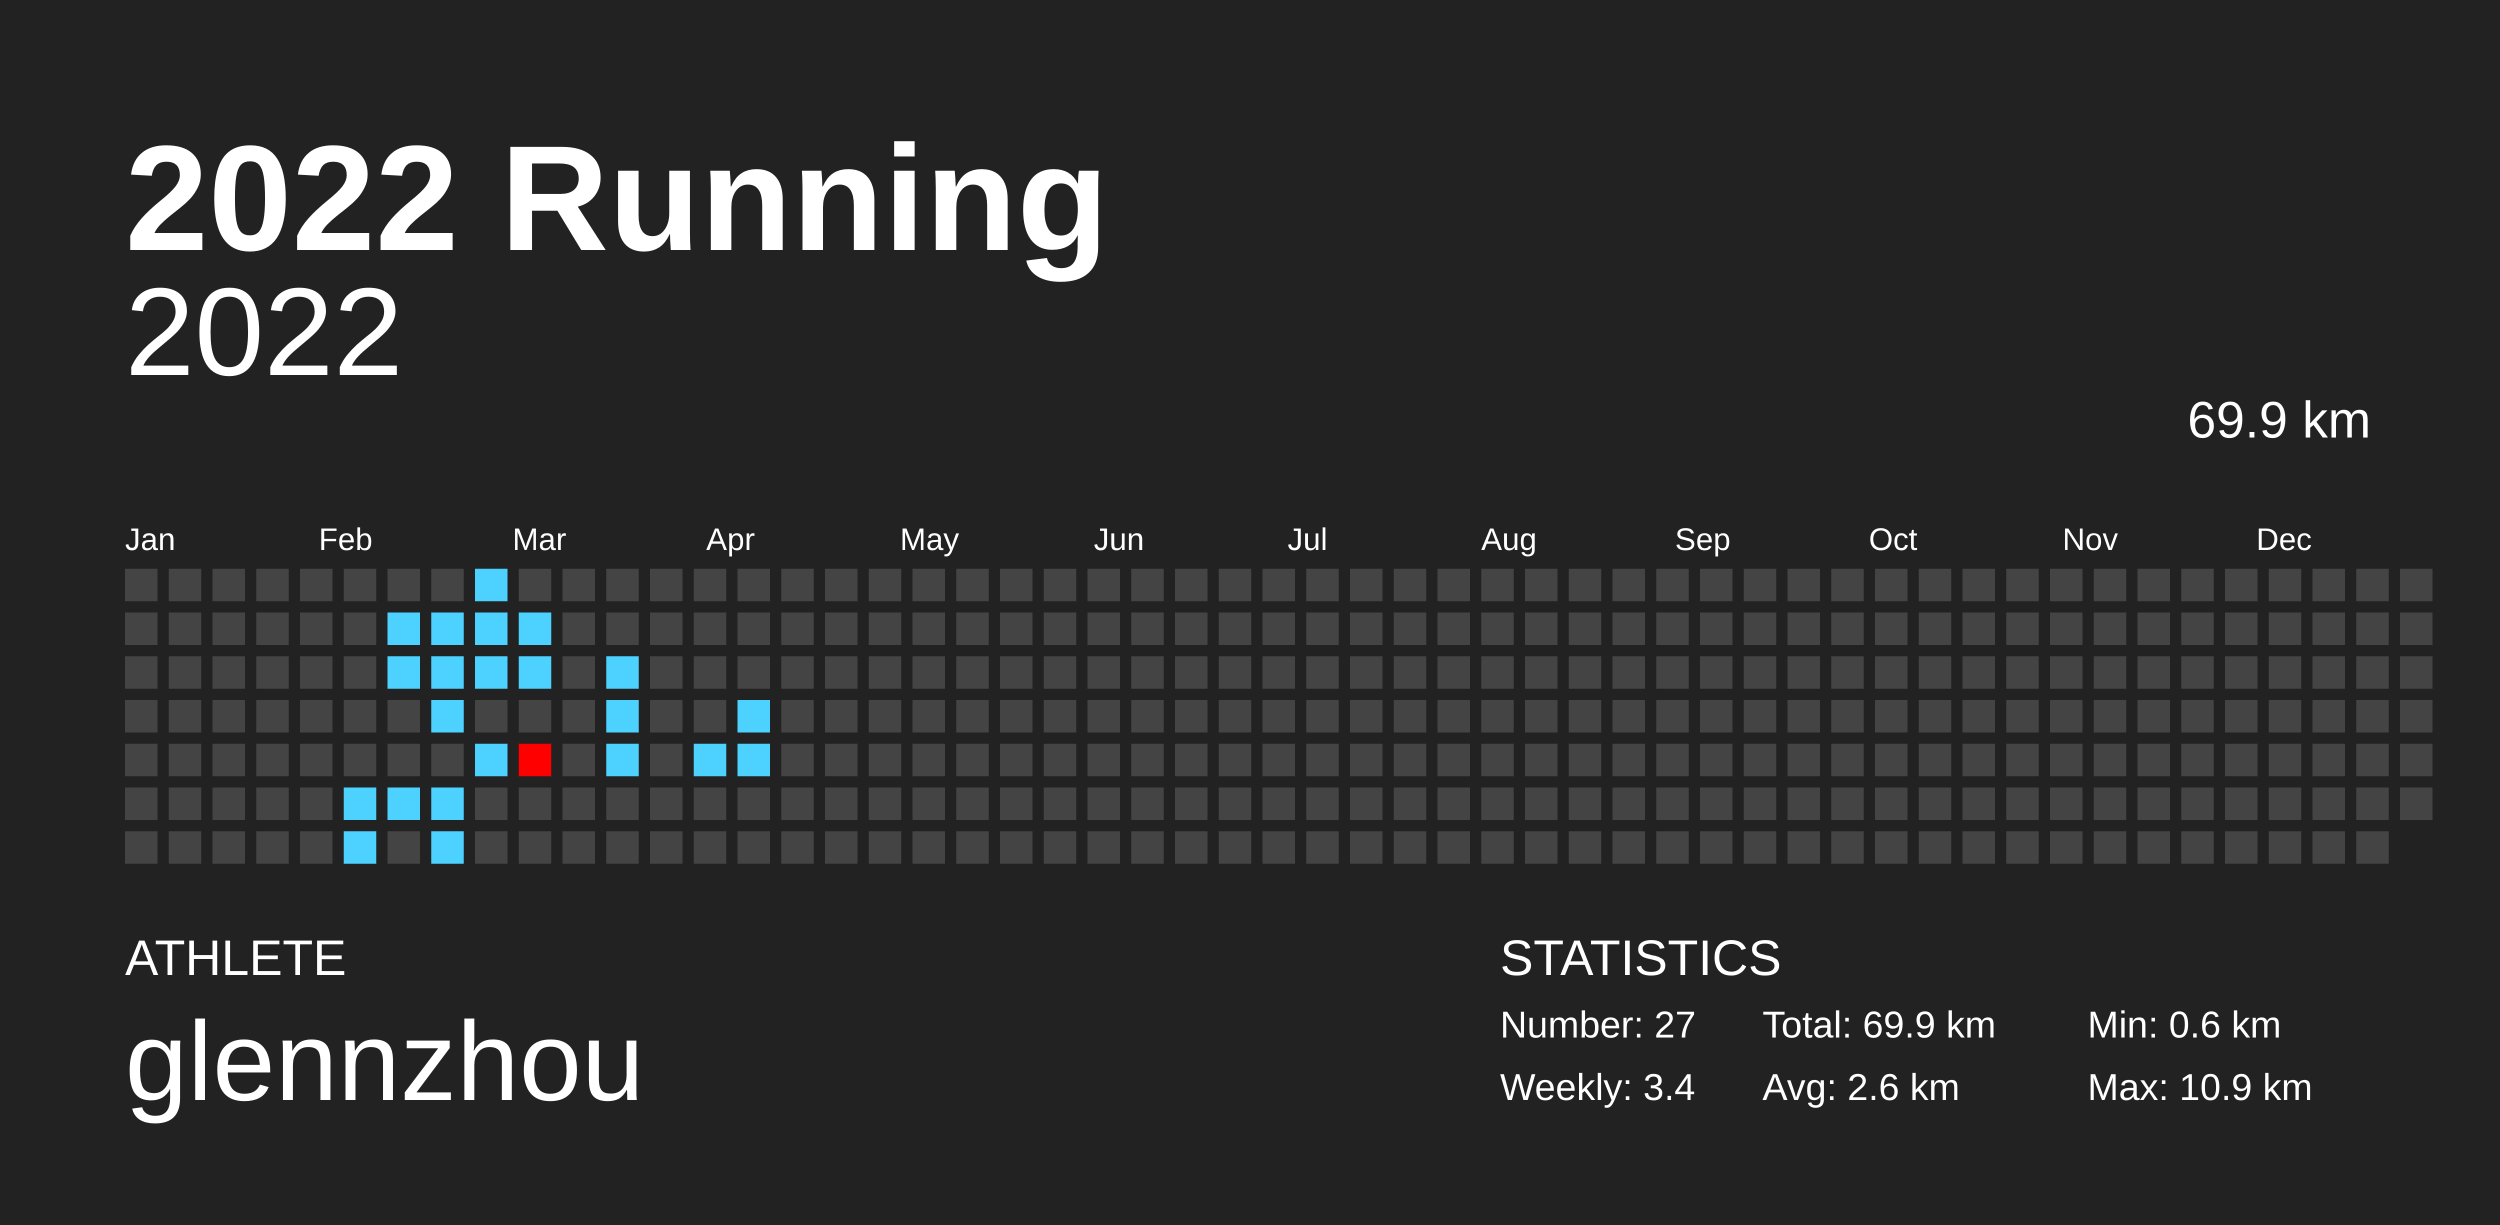
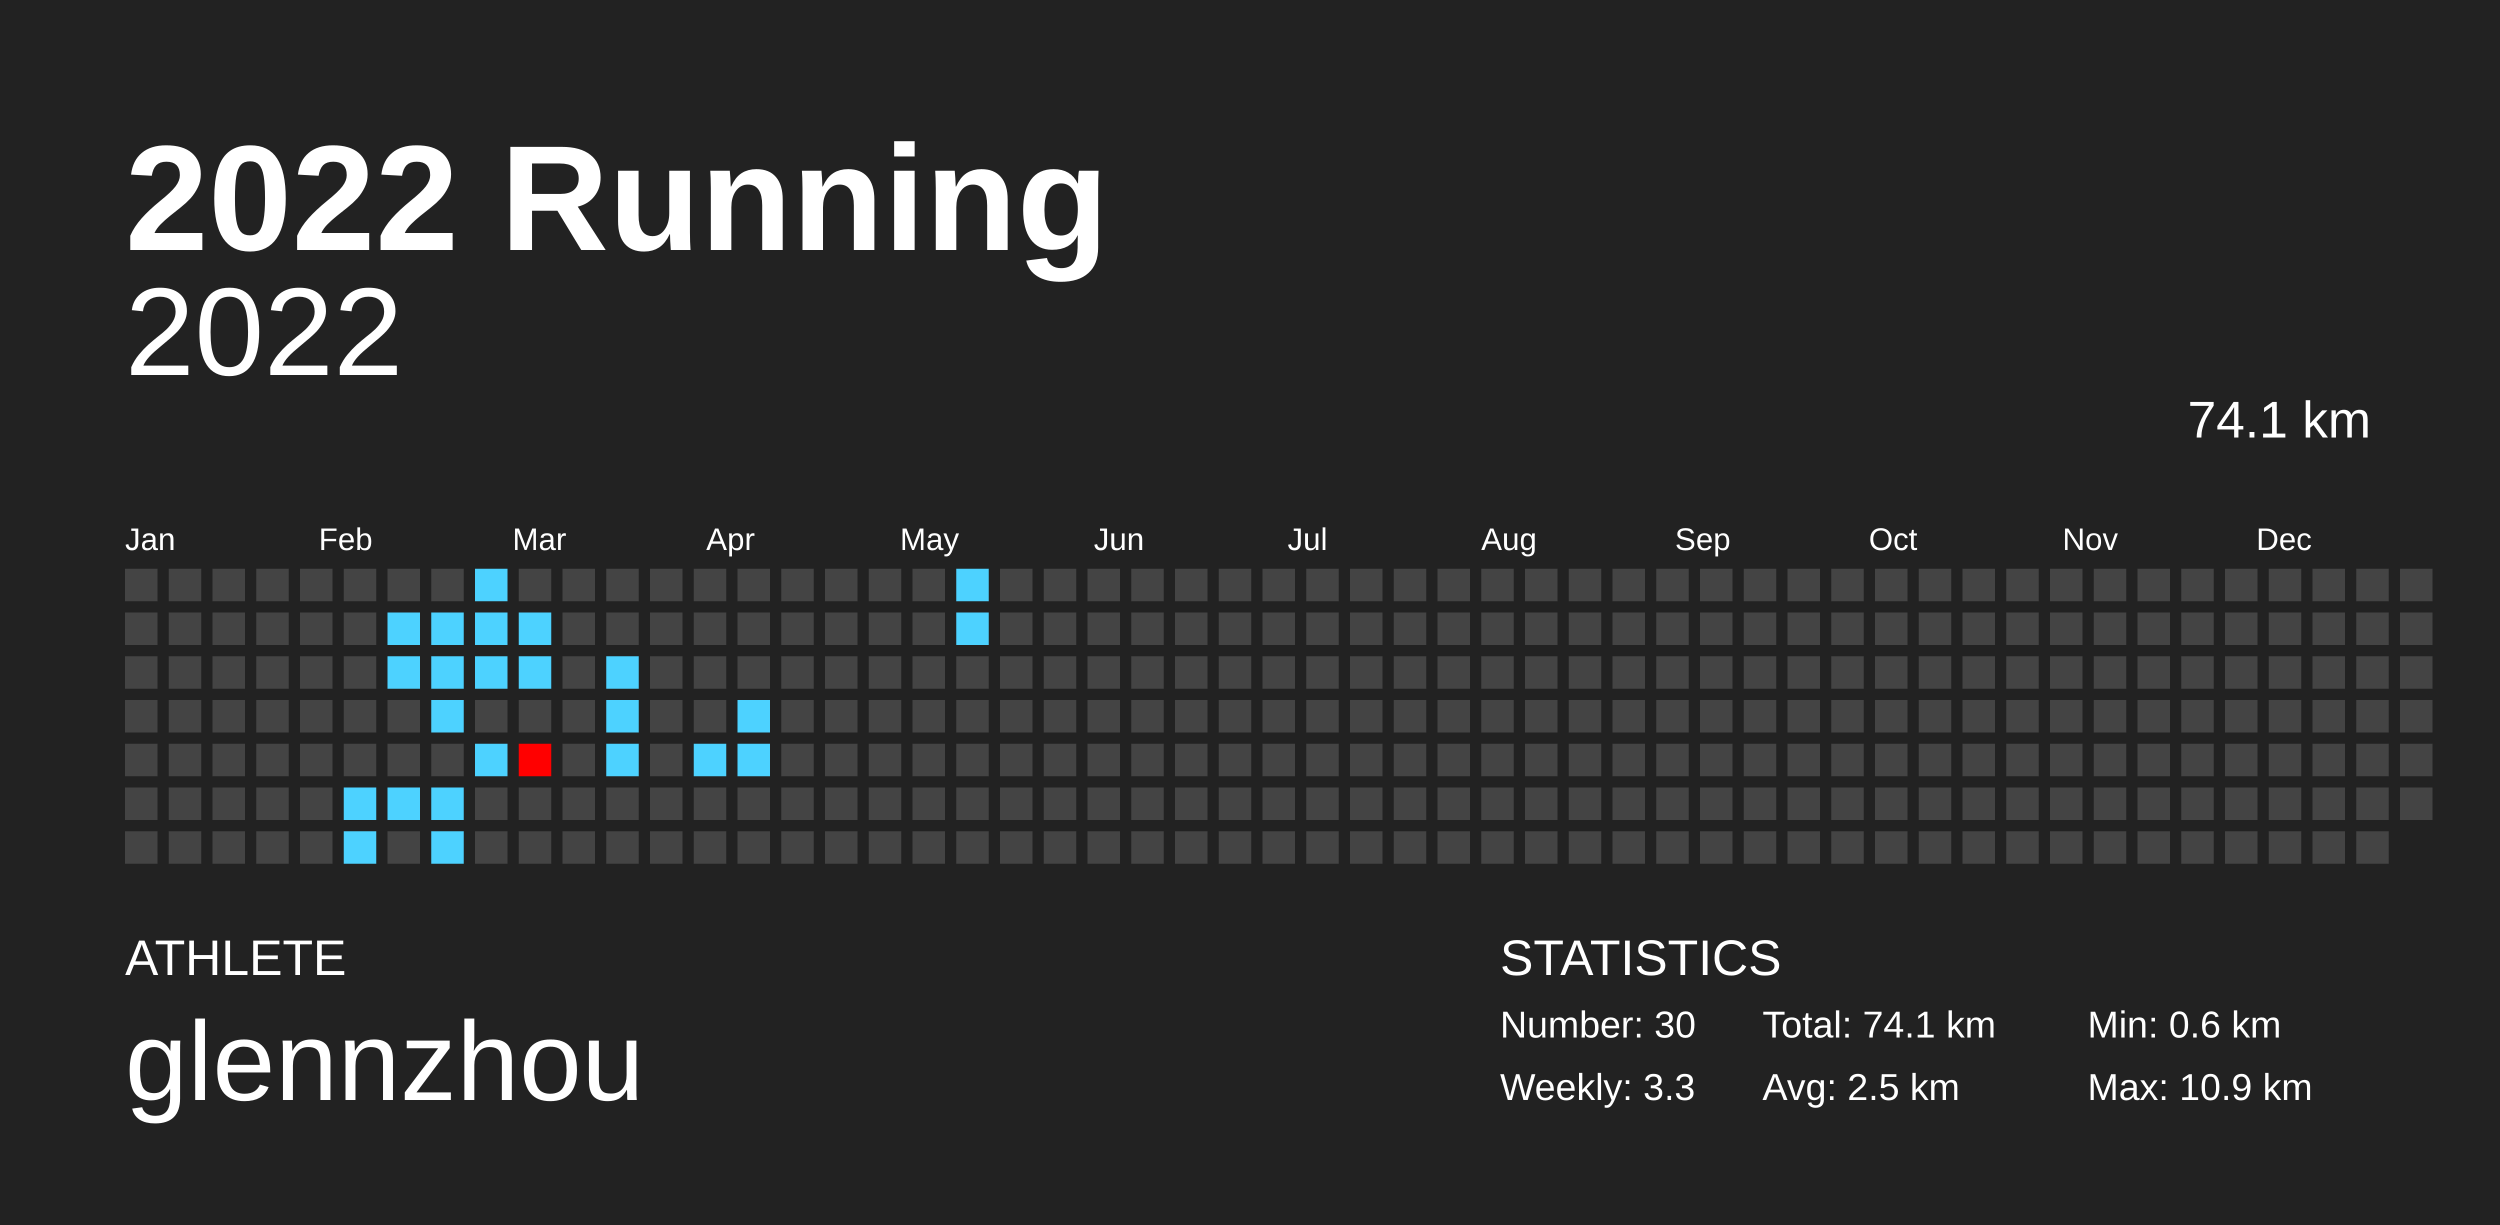
<svg xmlns="http://www.w3.org/2000/svg" baseProfile="full" height="98mm" version="1.1" viewBox="0,0,200,98" width="200mm">
  <defs />
  <rect fill="#222222" height="98" width="200" x="0" y="0" />
  <text fill="#FFFFFF" style="font-size:12px; font-family:Arial; font-weight:bold;" x="10" y="20">2022 Running</text>
  <text fill="#FFFFFF" style="font-size:4px; font-family:Arial" x="10" y="78">ATHLETE</text>
  <text fill="#FFFFFF" style="font-size:9px; font-family:Arial" x="10" y="88">glennzhou</text>
  <text fill="#FFFFFF" style="font-size:4px; font-family:Arial" x="120" y="78">STATISTICS</text>
-   <text fill="#FFFFFF" style="font-size:3px; font-family:Arial" x="120" y="83">Number: 27</text>
-   <text fill="#FFFFFF" style="font-size:3px; font-family:Arial" x="120" y="88">Weekly: 3.4</text>
-   <text fill="#FFFFFF" style="font-size:3px; font-family:Arial" x="141" y="83">Total: 69.9 km</text>
-   <text fill="#FFFFFF" style="font-size:3px; font-family:Arial" x="141" y="88">Avg: 2.6 km</text>
+   <text fill="#FFFFFF" style="font-size:3px; font-family:Arial" x="120" y="83">Number: 30</text>
+   <text fill="#FFFFFF" style="font-size:3px; font-family:Arial" x="120" y="88">Weekly: 3.3</text>
+   <text fill="#FFFFFF" style="font-size:3px; font-family:Arial" x="141" y="83">Total: 74.1 km</text>
+   <text fill="#FFFFFF" style="font-size:3px; font-family:Arial" x="141" y="88">Avg: 2.5 km</text>
  <text fill="#FFFFFF" style="font-size:3px; font-family:Arial" x="167" y="83">Min: 0.6 km</text>
  <text fill="#FFFFFF" style="font-size:3px; font-family:Arial" x="167" y="88">Max: 10.9 km</text>
  <text alignment-baseline="hanging" fill="#FFFFFF" style="font-size:10.0px; font-family:Arial;" x="10" y="30">2022</text>
-   <text alignment-baseline="hanging" fill="#FFFFFF" style="font-size:4.125px; font-family:Arial;" x="175" y="35">69.9 km</text>
+   <text alignment-baseline="hanging" fill="#FFFFFF" style="font-size:4.125px; font-family:Arial;" x="175" y="35">74.1 km</text>
  <text fill="#FFFFFF" style="font-size:2.5px; font-family:Arial" x="10.0" y="44">Jan</text>
  <text fill="#FFFFFF" style="font-size:2.5px; font-family:Arial" x="25.5" y="44">Feb</text>
  <text fill="#FFFFFF" style="font-size:2.5px; font-family:Arial" x="41.0" y="44">Mar</text>
  <text fill="#FFFFFF" style="font-size:2.5px; font-family:Arial" x="56.5" y="44">Apr</text>
  <text fill="#FFFFFF" style="font-size:2.5px; font-family:Arial" x="72.0" y="44">May</text>
  <text fill="#FFFFFF" style="font-size:2.5px; font-family:Arial" x="87.5" y="44">Jun</text>
  <text fill="#FFFFFF" style="font-size:2.5px; font-family:Arial" x="103.0" y="44">Jul</text>
  <text fill="#FFFFFF" style="font-size:2.5px; font-family:Arial" x="118.5" y="44">Aug</text>
  <text fill="#FFFFFF" style="font-size:2.5px; font-family:Arial" x="134.0" y="44">Sep</text>
  <text fill="#FFFFFF" style="font-size:2.5px; font-family:Arial" x="149.5" y="44">Oct</text>
  <text fill="#FFFFFF" style="font-size:2.5px; font-family:Arial" x="165.0" y="44">Nov</text>
  <text fill="#FFFFFF" style="font-size:2.5px; font-family:Arial" x="180.5" y="44">Dec</text>
  <rect fill="#444444" height="2.6" width="2.6" x="10.0" y="45.5" />
  <rect fill="#444444" height="2.6" width="2.6" x="10.0" y="49.0" />
  <rect fill="#444444" height="2.6" width="2.6" x="10.0" y="52.5" />
  <rect fill="#444444" height="2.6" width="2.6" x="10.0" y="56.0" />
  <rect fill="#444444" height="2.6" width="2.6" x="10.0" y="59.5" />
  <rect fill="#444444" height="2.6" width="2.6" x="10.0" y="63.0" />
  <rect fill="#444444" height="2.6" width="2.6" x="10.0" y="66.5" />
  <rect fill="#444444" height="2.6" width="2.6" x="13.5" y="45.5" />
  <rect fill="#444444" height="2.6" width="2.6" x="13.5" y="49.0" />
  <rect fill="#444444" height="2.6" width="2.6" x="13.5" y="52.5" />
  <rect fill="#444444" height="2.6" width="2.6" x="13.5" y="56.0" />
  <rect fill="#444444" height="2.6" width="2.6" x="13.5" y="59.5" />
  <rect fill="#444444" height="2.6" width="2.6" x="13.5" y="63.0" />
  <rect fill="#444444" height="2.6" width="2.6" x="13.5" y="66.5" />
  <rect fill="#444444" height="2.6" width="2.6" x="17.0" y="45.5" />
  <rect fill="#444444" height="2.6" width="2.6" x="17.0" y="49.0" />
  <rect fill="#444444" height="2.6" width="2.6" x="17.0" y="52.5" />
  <rect fill="#444444" height="2.6" width="2.6" x="17.0" y="56.0" />
  <rect fill="#444444" height="2.6" width="2.6" x="17.0" y="59.5" />
  <rect fill="#444444" height="2.6" width="2.6" x="17.0" y="63.0" />
  <rect fill="#444444" height="2.6" width="2.6" x="17.0" y="66.5" />
  <rect fill="#444444" height="2.6" width="2.6" x="20.5" y="45.5" />
  <rect fill="#444444" height="2.6" width="2.6" x="20.5" y="49.0" />
  <rect fill="#444444" height="2.6" width="2.6" x="20.5" y="52.5" />
  <rect fill="#444444" height="2.6" width="2.6" x="20.5" y="56.0" />
  <rect fill="#444444" height="2.6" width="2.6" x="20.5" y="59.5" />
  <rect fill="#444444" height="2.6" width="2.6" x="20.5" y="63.0" />
  <rect fill="#444444" height="2.6" width="2.6" x="20.5" y="66.5" />
  <rect fill="#444444" height="2.6" width="2.6" x="24.0" y="45.5" />
  <rect fill="#444444" height="2.6" width="2.6" x="24.0" y="49.0" />
  <rect fill="#444444" height="2.6" width="2.6" x="24.0" y="52.5" />
  <rect fill="#444444" height="2.6" width="2.6" x="24.0" y="56.0" />
  <rect fill="#444444" height="2.6" width="2.6" x="24.0" y="59.5" />
  <rect fill="#444444" height="2.6" width="2.6" x="24.0" y="63.0" />
  <rect fill="#444444" height="2.6" width="2.6" x="24.0" y="66.5" />
  <rect fill="#444444" height="2.6" width="2.6" x="27.5" y="45.5" />
  <rect fill="#444444" height="2.6" width="2.6" x="27.5" y="49.0" />
  <rect fill="#444444" height="2.6" width="2.6" x="27.5" y="52.5" />
  <rect fill="#444444" height="2.6" width="2.6" x="27.5" y="56.0" />
  <rect fill="#444444" height="2.6" width="2.6" x="27.5" y="59.5" />
  <rect fill="#4dd2ff" height="2.6" width="2.6" x="27.5" y="63.0" />
  <rect fill="#4dd2ff" height="2.6" width="2.6" x="27.5" y="66.5" />
  <rect fill="#444444" height="2.6" width="2.6" x="31.0" y="45.5" />
  <rect fill="#4dd2ff" height="2.6" width="2.6" x="31.0" y="49.0" />
  <rect fill="#4dd2ff" height="2.6" width="2.6" x="31.0" y="52.5" />
  <rect fill="#444444" height="2.6" width="2.6" x="31.0" y="56.0" />
  <rect fill="#444444" height="2.6" width="2.6" x="31.0" y="59.5" />
  <rect fill="#4dd2ff" height="2.6" width="2.6" x="31.0" y="63.0" />
  <rect fill="#444444" height="2.6" width="2.6" x="31.0" y="66.5" />
  <rect fill="#444444" height="2.6" width="2.6" x="34.5" y="45.5" />
  <rect fill="#4dd2ff" height="2.6" width="2.6" x="34.5" y="49.0" />
  <rect fill="#4dd2ff" height="2.6" width="2.6" x="34.5" y="52.5" />
  <rect fill="#4dd2ff" height="2.6" width="2.6" x="34.5" y="56.0" />
  <rect fill="#444444" height="2.6" width="2.6" x="34.5" y="59.5" />
  <rect fill="#4dd2ff" height="2.6" width="2.6" x="34.5" y="63.0" />
  <rect fill="#4dd2ff" height="2.6" width="2.6" x="34.5" y="66.5" />
  <rect fill="#4dd2ff" height="2.6" width="2.6" x="38.0" y="45.5" />
  <rect fill="#4dd2ff" height="2.6" width="2.6" x="38.0" y="49.0" />
  <rect fill="#4dd2ff" height="2.6" width="2.6" x="38.0" y="52.5" />
  <rect fill="#444444" height="2.6" width="2.6" x="38.0" y="56.0" />
  <rect fill="#4dd2ff" height="2.6" width="2.6" x="38.0" y="59.5" />
  <rect fill="#444444" height="2.6" width="2.6" x="38.0" y="63.0" />
  <rect fill="#444444" height="2.6" width="2.6" x="38.0" y="66.5" />
  <rect fill="#444444" height="2.6" width="2.6" x="41.5" y="45.5" />
  <rect fill="#4dd2ff" height="2.6" width="2.6" x="41.5" y="49.0" />
  <rect fill="#4dd2ff" height="2.6" width="2.6" x="41.5" y="52.5" />
  <rect fill="#444444" height="2.6" width="2.6" x="41.5" y="56.0" />
  <rect fill="#ff0000" height="2.6" width="2.6" x="41.5" y="59.5" />
  <rect fill="#444444" height="2.6" width="2.6" x="41.5" y="63.0" />
  <rect fill="#444444" height="2.6" width="2.6" x="41.5" y="66.5" />
  <rect fill="#444444" height="2.6" width="2.6" x="45.0" y="45.5" />
  <rect fill="#444444" height="2.6" width="2.6" x="45.0" y="49.0" />
  <rect fill="#444444" height="2.6" width="2.6" x="45.0" y="52.5" />
  <rect fill="#444444" height="2.6" width="2.6" x="45.0" y="56.0" />
  <rect fill="#444444" height="2.6" width="2.6" x="45.0" y="59.5" />
  <rect fill="#444444" height="2.6" width="2.6" x="45.0" y="63.0" />
  <rect fill="#444444" height="2.6" width="2.6" x="45.0" y="66.5" />
  <rect fill="#444444" height="2.6" width="2.6" x="48.5" y="45.5" />
  <rect fill="#444444" height="2.6" width="2.6" x="48.5" y="49.0" />
  <rect fill="#4dd2ff" height="2.6" width="2.6" x="48.5" y="52.5" />
  <rect fill="#4dd2ff" height="2.6" width="2.6" x="48.5" y="56.0" />
  <rect fill="#4dd2ff" height="2.6" width="2.6" x="48.5" y="59.5" />
  <rect fill="#444444" height="2.6" width="2.6" x="48.5" y="63.0" />
  <rect fill="#444444" height="2.6" width="2.6" x="48.5" y="66.5" />
  <rect fill="#444444" height="2.6" width="2.6" x="52.0" y="45.5" />
  <rect fill="#444444" height="2.6" width="2.6" x="52.0" y="49.0" />
  <rect fill="#444444" height="2.6" width="2.6" x="52.0" y="52.5" />
  <rect fill="#444444" height="2.6" width="2.6" x="52.0" y="56.0" />
  <rect fill="#444444" height="2.6" width="2.6" x="52.0" y="59.5" />
  <rect fill="#444444" height="2.6" width="2.6" x="52.0" y="63.0" />
  <rect fill="#444444" height="2.6" width="2.6" x="52.0" y="66.5" />
  <rect fill="#444444" height="2.6" width="2.6" x="55.5" y="45.5" />
  <rect fill="#444444" height="2.6" width="2.6" x="55.5" y="49.0" />
  <rect fill="#444444" height="2.6" width="2.6" x="55.5" y="52.5" />
  <rect fill="#444444" height="2.6" width="2.6" x="55.5" y="56.0" />
  <rect fill="#4dd2ff" height="2.6" width="2.6" x="55.5" y="59.5" />
  <rect fill="#444444" height="2.6" width="2.6" x="55.5" y="63.0" />
  <rect fill="#444444" height="2.6" width="2.6" x="55.5" y="66.5" />
  <rect fill="#444444" height="2.6" width="2.6" x="59.0" y="45.5" />
  <rect fill="#444444" height="2.6" width="2.6" x="59.0" y="49.0" />
  <rect fill="#444444" height="2.6" width="2.6" x="59.0" y="52.5" />
  <rect fill="#4dd2ff" height="2.6" width="2.6" x="59.0" y="56.0" />
  <rect fill="#4dd2ff" height="2.6" width="2.6" x="59.0" y="59.5" />
  <rect fill="#444444" height="2.6" width="2.6" x="59.0" y="63.0" />
  <rect fill="#444444" height="2.6" width="2.6" x="59.0" y="66.5" />
  <rect fill="#444444" height="2.6" width="2.6" x="62.5" y="45.5" />
  <rect fill="#444444" height="2.6" width="2.6" x="62.5" y="49.0" />
  <rect fill="#444444" height="2.6" width="2.6" x="62.5" y="52.5" />
  <rect fill="#444444" height="2.6" width="2.6" x="62.5" y="56.0" />
  <rect fill="#444444" height="2.6" width="2.6" x="62.5" y="59.5" />
  <rect fill="#444444" height="2.6" width="2.6" x="62.5" y="63.0" />
  <rect fill="#444444" height="2.6" width="2.6" x="62.5" y="66.5" />
  <rect fill="#444444" height="2.6" width="2.6" x="66.0" y="45.5" />
  <rect fill="#444444" height="2.6" width="2.6" x="66.0" y="49.0" />
  <rect fill="#444444" height="2.6" width="2.6" x="66.0" y="52.5" />
  <rect fill="#444444" height="2.6" width="2.6" x="66.0" y="56.0" />
  <rect fill="#444444" height="2.6" width="2.6" x="66.0" y="59.5" />
  <rect fill="#444444" height="2.6" width="2.6" x="66.0" y="63.0" />
  <rect fill="#444444" height="2.6" width="2.6" x="66.0" y="66.5" />
  <rect fill="#444444" height="2.6" width="2.6" x="69.5" y="45.5" />
  <rect fill="#444444" height="2.6" width="2.6" x="69.5" y="49.0" />
  <rect fill="#444444" height="2.6" width="2.6" x="69.5" y="52.5" />
  <rect fill="#444444" height="2.6" width="2.6" x="69.5" y="56.0" />
  <rect fill="#444444" height="2.6" width="2.6" x="69.5" y="59.5" />
  <rect fill="#444444" height="2.6" width="2.6" x="69.5" y="63.0" />
  <rect fill="#444444" height="2.6" width="2.6" x="69.5" y="66.5" />
  <rect fill="#444444" height="2.6" width="2.6" x="73.0" y="45.5" />
  <rect fill="#444444" height="2.6" width="2.6" x="73.0" y="49.0" />
  <rect fill="#444444" height="2.6" width="2.6" x="73.0" y="52.5" />
  <rect fill="#444444" height="2.6" width="2.6" x="73.0" y="56.0" />
  <rect fill="#444444" height="2.6" width="2.6" x="73.0" y="59.5" />
  <rect fill="#444444" height="2.6" width="2.6" x="73.0" y="63.0" />
  <rect fill="#444444" height="2.6" width="2.6" x="73.0" y="66.5" />
-   <rect fill="#444444" height="2.6" width="2.6" x="76.5" y="45.5" />
-   <rect fill="#444444" height="2.6" width="2.6" x="76.5" y="49.0" />
+   <rect fill="#4dd2ff" height="2.6" width="2.6" x="76.5" y="45.5" />
+   <rect fill="#4dd2ff" height="2.6" width="2.6" x="76.5" y="49.0" />
  <rect fill="#444444" height="2.6" width="2.6" x="76.5" y="52.5" />
  <rect fill="#444444" height="2.6" width="2.6" x="76.5" y="56.0" />
  <rect fill="#444444" height="2.6" width="2.6" x="76.5" y="59.5" />
  <rect fill="#444444" height="2.6" width="2.6" x="76.5" y="63.0" />
  <rect fill="#444444" height="2.6" width="2.6" x="76.5" y="66.5" />
  <rect fill="#444444" height="2.6" width="2.6" x="80.0" y="45.5" />
  <rect fill="#444444" height="2.6" width="2.6" x="80.0" y="49.0" />
  <rect fill="#444444" height="2.6" width="2.6" x="80.0" y="52.5" />
  <rect fill="#444444" height="2.6" width="2.6" x="80.0" y="56.0" />
  <rect fill="#444444" height="2.6" width="2.6" x="80.0" y="59.5" />
  <rect fill="#444444" height="2.6" width="2.6" x="80.0" y="63.0" />
  <rect fill="#444444" height="2.6" width="2.6" x="80.0" y="66.5" />
  <rect fill="#444444" height="2.6" width="2.6" x="83.5" y="45.5" />
  <rect fill="#444444" height="2.6" width="2.6" x="83.5" y="49.0" />
  <rect fill="#444444" height="2.6" width="2.6" x="83.5" y="52.5" />
  <rect fill="#444444" height="2.6" width="2.6" x="83.5" y="56.0" />
  <rect fill="#444444" height="2.6" width="2.6" x="83.5" y="59.5" />
  <rect fill="#444444" height="2.6" width="2.6" x="83.5" y="63.0" />
  <rect fill="#444444" height="2.6" width="2.6" x="83.5" y="66.5" />
  <rect fill="#444444" height="2.6" width="2.6" x="87.0" y="45.5" />
  <rect fill="#444444" height="2.6" width="2.6" x="87.0" y="49.0" />
  <rect fill="#444444" height="2.6" width="2.6" x="87.0" y="52.5" />
  <rect fill="#444444" height="2.6" width="2.6" x="87.0" y="56.0" />
  <rect fill="#444444" height="2.6" width="2.6" x="87.0" y="59.5" />
  <rect fill="#444444" height="2.6" width="2.6" x="87.0" y="63.0" />
  <rect fill="#444444" height="2.6" width="2.6" x="87.0" y="66.5" />
  <rect fill="#444444" height="2.6" width="2.6" x="90.5" y="45.5" />
  <rect fill="#444444" height="2.6" width="2.6" x="90.5" y="49.0" />
  <rect fill="#444444" height="2.6" width="2.6" x="90.5" y="52.5" />
  <rect fill="#444444" height="2.6" width="2.6" x="90.5" y="56.0" />
  <rect fill="#444444" height="2.6" width="2.6" x="90.5" y="59.5" />
  <rect fill="#444444" height="2.6" width="2.6" x="90.5" y="63.0" />
  <rect fill="#444444" height="2.6" width="2.6" x="90.5" y="66.5" />
  <rect fill="#444444" height="2.6" width="2.6" x="94.0" y="45.5" />
  <rect fill="#444444" height="2.6" width="2.6" x="94.0" y="49.0" />
  <rect fill="#444444" height="2.6" width="2.6" x="94.0" y="52.5" />
  <rect fill="#444444" height="2.6" width="2.6" x="94.0" y="56.0" />
  <rect fill="#444444" height="2.6" width="2.6" x="94.0" y="59.5" />
  <rect fill="#444444" height="2.6" width="2.6" x="94.0" y="63.0" />
  <rect fill="#444444" height="2.6" width="2.6" x="94.0" y="66.5" />
  <rect fill="#444444" height="2.6" width="2.6" x="97.5" y="45.5" />
  <rect fill="#444444" height="2.6" width="2.6" x="97.5" y="49.0" />
  <rect fill="#444444" height="2.6" width="2.6" x="97.5" y="52.5" />
  <rect fill="#444444" height="2.6" width="2.6" x="97.5" y="56.0" />
  <rect fill="#444444" height="2.6" width="2.6" x="97.5" y="59.5" />
  <rect fill="#444444" height="2.6" width="2.6" x="97.5" y="63.0" />
  <rect fill="#444444" height="2.6" width="2.6" x="97.5" y="66.5" />
  <rect fill="#444444" height="2.6" width="2.6" x="101.0" y="45.5" />
  <rect fill="#444444" height="2.6" width="2.6" x="101.0" y="49.0" />
  <rect fill="#444444" height="2.6" width="2.6" x="101.0" y="52.5" />
  <rect fill="#444444" height="2.6" width="2.6" x="101.0" y="56.0" />
  <rect fill="#444444" height="2.6" width="2.6" x="101.0" y="59.5" />
  <rect fill="#444444" height="2.6" width="2.6" x="101.0" y="63.0" />
  <rect fill="#444444" height="2.6" width="2.6" x="101.0" y="66.5" />
  <rect fill="#444444" height="2.6" width="2.6" x="104.5" y="45.5" />
  <rect fill="#444444" height="2.6" width="2.6" x="104.5" y="49.0" />
  <rect fill="#444444" height="2.6" width="2.6" x="104.5" y="52.5" />
  <rect fill="#444444" height="2.6" width="2.6" x="104.5" y="56.0" />
  <rect fill="#444444" height="2.6" width="2.6" x="104.5" y="59.5" />
  <rect fill="#444444" height="2.6" width="2.6" x="104.5" y="63.0" />
  <rect fill="#444444" height="2.6" width="2.6" x="104.5" y="66.5" />
  <rect fill="#444444" height="2.6" width="2.6" x="108.0" y="45.5" />
  <rect fill="#444444" height="2.6" width="2.6" x="108.0" y="49.0" />
  <rect fill="#444444" height="2.6" width="2.6" x="108.0" y="52.5" />
  <rect fill="#444444" height="2.6" width="2.6" x="108.0" y="56.0" />
  <rect fill="#444444" height="2.6" width="2.6" x="108.0" y="59.5" />
  <rect fill="#444444" height="2.6" width="2.6" x="108.0" y="63.0" />
  <rect fill="#444444" height="2.6" width="2.6" x="108.0" y="66.5" />
  <rect fill="#444444" height="2.6" width="2.6" x="111.5" y="45.5" />
  <rect fill="#444444" height="2.6" width="2.6" x="111.5" y="49.0" />
  <rect fill="#444444" height="2.6" width="2.6" x="111.5" y="52.5" />
  <rect fill="#444444" height="2.6" width="2.6" x="111.5" y="56.0" />
  <rect fill="#444444" height="2.6" width="2.6" x="111.5" y="59.5" />
  <rect fill="#444444" height="2.6" width="2.6" x="111.5" y="63.0" />
  <rect fill="#444444" height="2.6" width="2.6" x="111.5" y="66.5" />
  <rect fill="#444444" height="2.6" width="2.6" x="115.0" y="45.5" />
  <rect fill="#444444" height="2.6" width="2.6" x="115.0" y="49.0" />
  <rect fill="#444444" height="2.6" width="2.6" x="115.0" y="52.5" />
  <rect fill="#444444" height="2.6" width="2.6" x="115.0" y="56.0" />
  <rect fill="#444444" height="2.6" width="2.6" x="115.0" y="59.5" />
  <rect fill="#444444" height="2.6" width="2.6" x="115.0" y="63.0" />
  <rect fill="#444444" height="2.6" width="2.6" x="115.0" y="66.5" />
  <rect fill="#444444" height="2.6" width="2.6" x="118.5" y="45.5" />
  <rect fill="#444444" height="2.6" width="2.6" x="118.5" y="49.0" />
  <rect fill="#444444" height="2.6" width="2.6" x="118.5" y="52.5" />
  <rect fill="#444444" height="2.6" width="2.6" x="118.5" y="56.0" />
  <rect fill="#444444" height="2.6" width="2.6" x="118.5" y="59.5" />
  <rect fill="#444444" height="2.6" width="2.6" x="118.5" y="63.0" />
  <rect fill="#444444" height="2.6" width="2.6" x="118.5" y="66.5" />
  <rect fill="#444444" height="2.6" width="2.6" x="122.0" y="45.5" />
  <rect fill="#444444" height="2.6" width="2.6" x="122.0" y="49.0" />
  <rect fill="#444444" height="2.6" width="2.6" x="122.0" y="52.5" />
  <rect fill="#444444" height="2.6" width="2.6" x="122.0" y="56.0" />
  <rect fill="#444444" height="2.6" width="2.6" x="122.0" y="59.5" />
  <rect fill="#444444" height="2.6" width="2.6" x="122.0" y="63.0" />
  <rect fill="#444444" height="2.6" width="2.6" x="122.0" y="66.5" />
  <rect fill="#444444" height="2.6" width="2.6" x="125.5" y="45.5" />
  <rect fill="#444444" height="2.6" width="2.6" x="125.5" y="49.0" />
  <rect fill="#444444" height="2.6" width="2.6" x="125.5" y="52.5" />
  <rect fill="#444444" height="2.6" width="2.6" x="125.5" y="56.0" />
  <rect fill="#444444" height="2.6" width="2.6" x="125.5" y="59.5" />
  <rect fill="#444444" height="2.6" width="2.6" x="125.5" y="63.0" />
  <rect fill="#444444" height="2.6" width="2.6" x="125.5" y="66.5" />
  <rect fill="#444444" height="2.6" width="2.6" x="129.0" y="45.5" />
  <rect fill="#444444" height="2.6" width="2.6" x="129.0" y="49.0" />
  <rect fill="#444444" height="2.6" width="2.6" x="129.0" y="52.5" />
  <rect fill="#444444" height="2.6" width="2.6" x="129.0" y="56.0" />
  <rect fill="#444444" height="2.6" width="2.6" x="129.0" y="59.5" />
  <rect fill="#444444" height="2.6" width="2.6" x="129.0" y="63.0" />
  <rect fill="#444444" height="2.6" width="2.6" x="129.0" y="66.5" />
  <rect fill="#444444" height="2.6" width="2.6" x="132.5" y="45.5" />
  <rect fill="#444444" height="2.6" width="2.6" x="132.5" y="49.0" />
  <rect fill="#444444" height="2.6" width="2.6" x="132.5" y="52.5" />
  <rect fill="#444444" height="2.6" width="2.6" x="132.5" y="56.0" />
  <rect fill="#444444" height="2.6" width="2.6" x="132.5" y="59.5" />
  <rect fill="#444444" height="2.6" width="2.6" x="132.5" y="63.0" />
  <rect fill="#444444" height="2.6" width="2.6" x="132.5" y="66.5" />
  <rect fill="#444444" height="2.6" width="2.6" x="136.0" y="45.5" />
  <rect fill="#444444" height="2.6" width="2.6" x="136.0" y="49.0" />
  <rect fill="#444444" height="2.6" width="2.6" x="136.0" y="52.5" />
  <rect fill="#444444" height="2.6" width="2.6" x="136.0" y="56.0" />
  <rect fill="#444444" height="2.6" width="2.6" x="136.0" y="59.5" />
  <rect fill="#444444" height="2.6" width="2.6" x="136.0" y="63.0" />
  <rect fill="#444444" height="2.6" width="2.6" x="136.0" y="66.5" />
  <rect fill="#444444" height="2.6" width="2.6" x="139.5" y="45.5" />
  <rect fill="#444444" height="2.6" width="2.6" x="139.5" y="49.0" />
  <rect fill="#444444" height="2.6" width="2.6" x="139.5" y="52.5" />
  <rect fill="#444444" height="2.6" width="2.6" x="139.5" y="56.0" />
  <rect fill="#444444" height="2.6" width="2.6" x="139.5" y="59.5" />
  <rect fill="#444444" height="2.6" width="2.6" x="139.5" y="63.0" />
  <rect fill="#444444" height="2.6" width="2.6" x="139.5" y="66.5" />
  <rect fill="#444444" height="2.6" width="2.6" x="143.0" y="45.5" />
  <rect fill="#444444" height="2.6" width="2.6" x="143.0" y="49.0" />
  <rect fill="#444444" height="2.6" width="2.6" x="143.0" y="52.5" />
  <rect fill="#444444" height="2.6" width="2.6" x="143.0" y="56.0" />
  <rect fill="#444444" height="2.6" width="2.6" x="143.0" y="59.5" />
  <rect fill="#444444" height="2.6" width="2.6" x="143.0" y="63.0" />
  <rect fill="#444444" height="2.6" width="2.6" x="143.0" y="66.5" />
  <rect fill="#444444" height="2.6" width="2.6" x="146.5" y="45.5" />
  <rect fill="#444444" height="2.6" width="2.6" x="146.5" y="49.0" />
  <rect fill="#444444" height="2.6" width="2.6" x="146.5" y="52.5" />
  <rect fill="#444444" height="2.6" width="2.6" x="146.5" y="56.0" />
  <rect fill="#444444" height="2.6" width="2.6" x="146.5" y="59.5" />
  <rect fill="#444444" height="2.6" width="2.6" x="146.5" y="63.0" />
  <rect fill="#444444" height="2.6" width="2.6" x="146.5" y="66.5" />
  <rect fill="#444444" height="2.6" width="2.6" x="150.0" y="45.5" />
  <rect fill="#444444" height="2.6" width="2.6" x="150.0" y="49.0" />
  <rect fill="#444444" height="2.6" width="2.6" x="150.0" y="52.5" />
  <rect fill="#444444" height="2.6" width="2.6" x="150.0" y="56.0" />
  <rect fill="#444444" height="2.6" width="2.6" x="150.0" y="59.5" />
  <rect fill="#444444" height="2.6" width="2.6" x="150.0" y="63.0" />
  <rect fill="#444444" height="2.6" width="2.6" x="150.0" y="66.5" />
  <rect fill="#444444" height="2.6" width="2.6" x="153.5" y="45.5" />
  <rect fill="#444444" height="2.6" width="2.6" x="153.5" y="49.0" />
  <rect fill="#444444" height="2.6" width="2.6" x="153.5" y="52.5" />
  <rect fill="#444444" height="2.6" width="2.6" x="153.5" y="56.0" />
  <rect fill="#444444" height="2.6" width="2.6" x="153.5" y="59.5" />
  <rect fill="#444444" height="2.6" width="2.6" x="153.5" y="63.0" />
  <rect fill="#444444" height="2.6" width="2.6" x="153.5" y="66.5" />
  <rect fill="#444444" height="2.6" width="2.6" x="157.0" y="45.5" />
  <rect fill="#444444" height="2.6" width="2.6" x="157.0" y="49.0" />
  <rect fill="#444444" height="2.6" width="2.6" x="157.0" y="52.5" />
  <rect fill="#444444" height="2.6" width="2.6" x="157.0" y="56.0" />
  <rect fill="#444444" height="2.6" width="2.6" x="157.0" y="59.5" />
  <rect fill="#444444" height="2.6" width="2.6" x="157.0" y="63.0" />
  <rect fill="#444444" height="2.6" width="2.6" x="157.0" y="66.5" />
  <rect fill="#444444" height="2.6" width="2.6" x="160.5" y="45.5" />
  <rect fill="#444444" height="2.6" width="2.6" x="160.5" y="49.0" />
  <rect fill="#444444" height="2.6" width="2.6" x="160.5" y="52.5" />
  <rect fill="#444444" height="2.6" width="2.6" x="160.5" y="56.0" />
  <rect fill="#444444" height="2.6" width="2.6" x="160.5" y="59.5" />
  <rect fill="#444444" height="2.6" width="2.6" x="160.5" y="63.0" />
  <rect fill="#444444" height="2.6" width="2.6" x="160.5" y="66.5" />
  <rect fill="#444444" height="2.6" width="2.6" x="164.0" y="45.5" />
  <rect fill="#444444" height="2.6" width="2.6" x="164.0" y="49.0" />
  <rect fill="#444444" height="2.6" width="2.6" x="164.0" y="52.5" />
  <rect fill="#444444" height="2.6" width="2.6" x="164.0" y="56.0" />
  <rect fill="#444444" height="2.6" width="2.6" x="164.0" y="59.5" />
  <rect fill="#444444" height="2.6" width="2.6" x="164.0" y="63.0" />
  <rect fill="#444444" height="2.6" width="2.6" x="164.0" y="66.5" />
  <rect fill="#444444" height="2.6" width="2.6" x="167.5" y="45.5" />
  <rect fill="#444444" height="2.6" width="2.6" x="167.5" y="49.0" />
  <rect fill="#444444" height="2.6" width="2.6" x="167.5" y="52.5" />
  <rect fill="#444444" height="2.6" width="2.6" x="167.5" y="56.0" />
  <rect fill="#444444" height="2.6" width="2.6" x="167.5" y="59.5" />
  <rect fill="#444444" height="2.6" width="2.6" x="167.5" y="63.0" />
  <rect fill="#444444" height="2.6" width="2.6" x="167.5" y="66.5" />
  <rect fill="#444444" height="2.6" width="2.6" x="171.0" y="45.5" />
  <rect fill="#444444" height="2.6" width="2.6" x="171.0" y="49.0" />
  <rect fill="#444444" height="2.6" width="2.6" x="171.0" y="52.5" />
  <rect fill="#444444" height="2.6" width="2.6" x="171.0" y="56.0" />
  <rect fill="#444444" height="2.6" width="2.6" x="171.0" y="59.5" />
  <rect fill="#444444" height="2.6" width="2.6" x="171.0" y="63.0" />
  <rect fill="#444444" height="2.6" width="2.6" x="171.0" y="66.5" />
  <rect fill="#444444" height="2.6" width="2.6" x="174.5" y="45.5" />
  <rect fill="#444444" height="2.6" width="2.6" x="174.5" y="49.0" />
  <rect fill="#444444" height="2.6" width="2.6" x="174.5" y="52.5" />
  <rect fill="#444444" height="2.6" width="2.6" x="174.5" y="56.0" />
  <rect fill="#444444" height="2.6" width="2.6" x="174.5" y="59.5" />
  <rect fill="#444444" height="2.6" width="2.6" x="174.5" y="63.0" />
  <rect fill="#444444" height="2.6" width="2.6" x="174.5" y="66.5" />
  <rect fill="#444444" height="2.6" width="2.6" x="178.0" y="45.5" />
  <rect fill="#444444" height="2.6" width="2.6" x="178.0" y="49.0" />
  <rect fill="#444444" height="2.6" width="2.6" x="178.0" y="52.5" />
  <rect fill="#444444" height="2.6" width="2.6" x="178.0" y="56.0" />
  <rect fill="#444444" height="2.6" width="2.6" x="178.0" y="59.5" />
  <rect fill="#444444" height="2.6" width="2.6" x="178.0" y="63.0" />
  <rect fill="#444444" height="2.6" width="2.6" x="178.0" y="66.5" />
  <rect fill="#444444" height="2.6" width="2.6" x="181.5" y="45.5" />
  <rect fill="#444444" height="2.6" width="2.6" x="181.5" y="49.0" />
  <rect fill="#444444" height="2.6" width="2.6" x="181.5" y="52.5" />
  <rect fill="#444444" height="2.6" width="2.6" x="181.5" y="56.0" />
  <rect fill="#444444" height="2.6" width="2.6" x="181.5" y="59.5" />
  <rect fill="#444444" height="2.6" width="2.6" x="181.5" y="63.0" />
  <rect fill="#444444" height="2.6" width="2.6" x="181.5" y="66.5" />
  <rect fill="#444444" height="2.6" width="2.6" x="185.0" y="45.5" />
  <rect fill="#444444" height="2.6" width="2.6" x="185.0" y="49.0" />
  <rect fill="#444444" height="2.6" width="2.6" x="185.0" y="52.5" />
  <rect fill="#444444" height="2.6" width="2.6" x="185.0" y="56.0" />
  <rect fill="#444444" height="2.6" width="2.6" x="185.0" y="59.5" />
  <rect fill="#444444" height="2.6" width="2.6" x="185.0" y="63.0" />
  <rect fill="#444444" height="2.6" width="2.6" x="185.0" y="66.5" />
  <rect fill="#444444" height="2.6" width="2.6" x="188.5" y="45.5" />
  <rect fill="#444444" height="2.6" width="2.6" x="188.5" y="49.0" />
  <rect fill="#444444" height="2.6" width="2.6" x="188.5" y="52.5" />
  <rect fill="#444444" height="2.6" width="2.6" x="188.5" y="56.0" />
  <rect fill="#444444" height="2.6" width="2.6" x="188.5" y="59.5" />
  <rect fill="#444444" height="2.6" width="2.6" x="188.5" y="63.0" />
  <rect fill="#444444" height="2.6" width="2.6" x="188.5" y="66.5" />
  <rect fill="#444444" height="2.6" width="2.6" x="192.0" y="45.5" />
  <rect fill="#444444" height="2.6" width="2.6" x="192.0" y="49.0" />
  <rect fill="#444444" height="2.6" width="2.6" x="192.0" y="52.5" />
  <rect fill="#444444" height="2.6" width="2.6" x="192.0" y="56.0" />
  <rect fill="#444444" height="2.6" width="2.6" x="192.0" y="59.5" />
  <rect fill="#444444" height="2.6" width="2.6" x="192.0" y="63.0" />
</svg>
